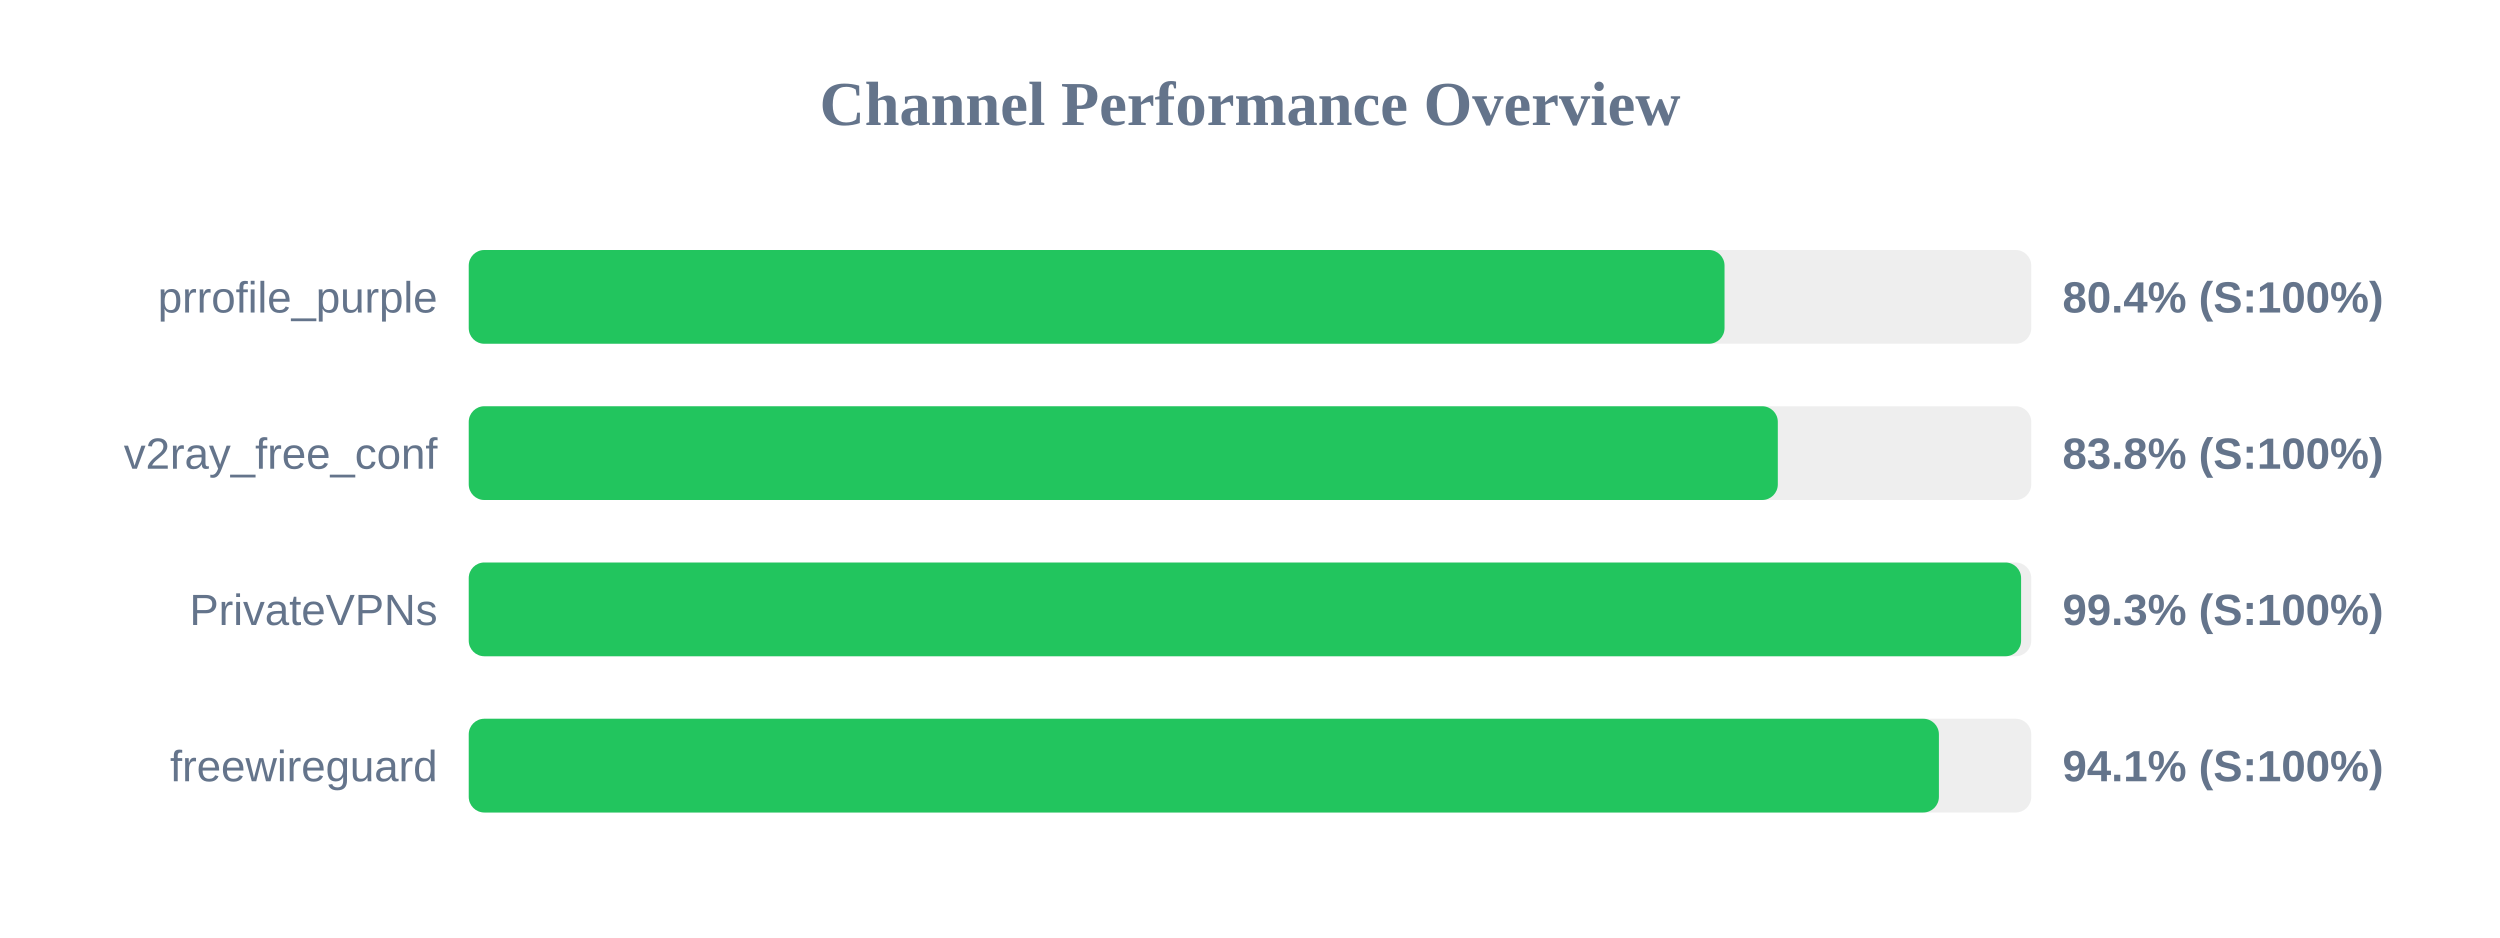
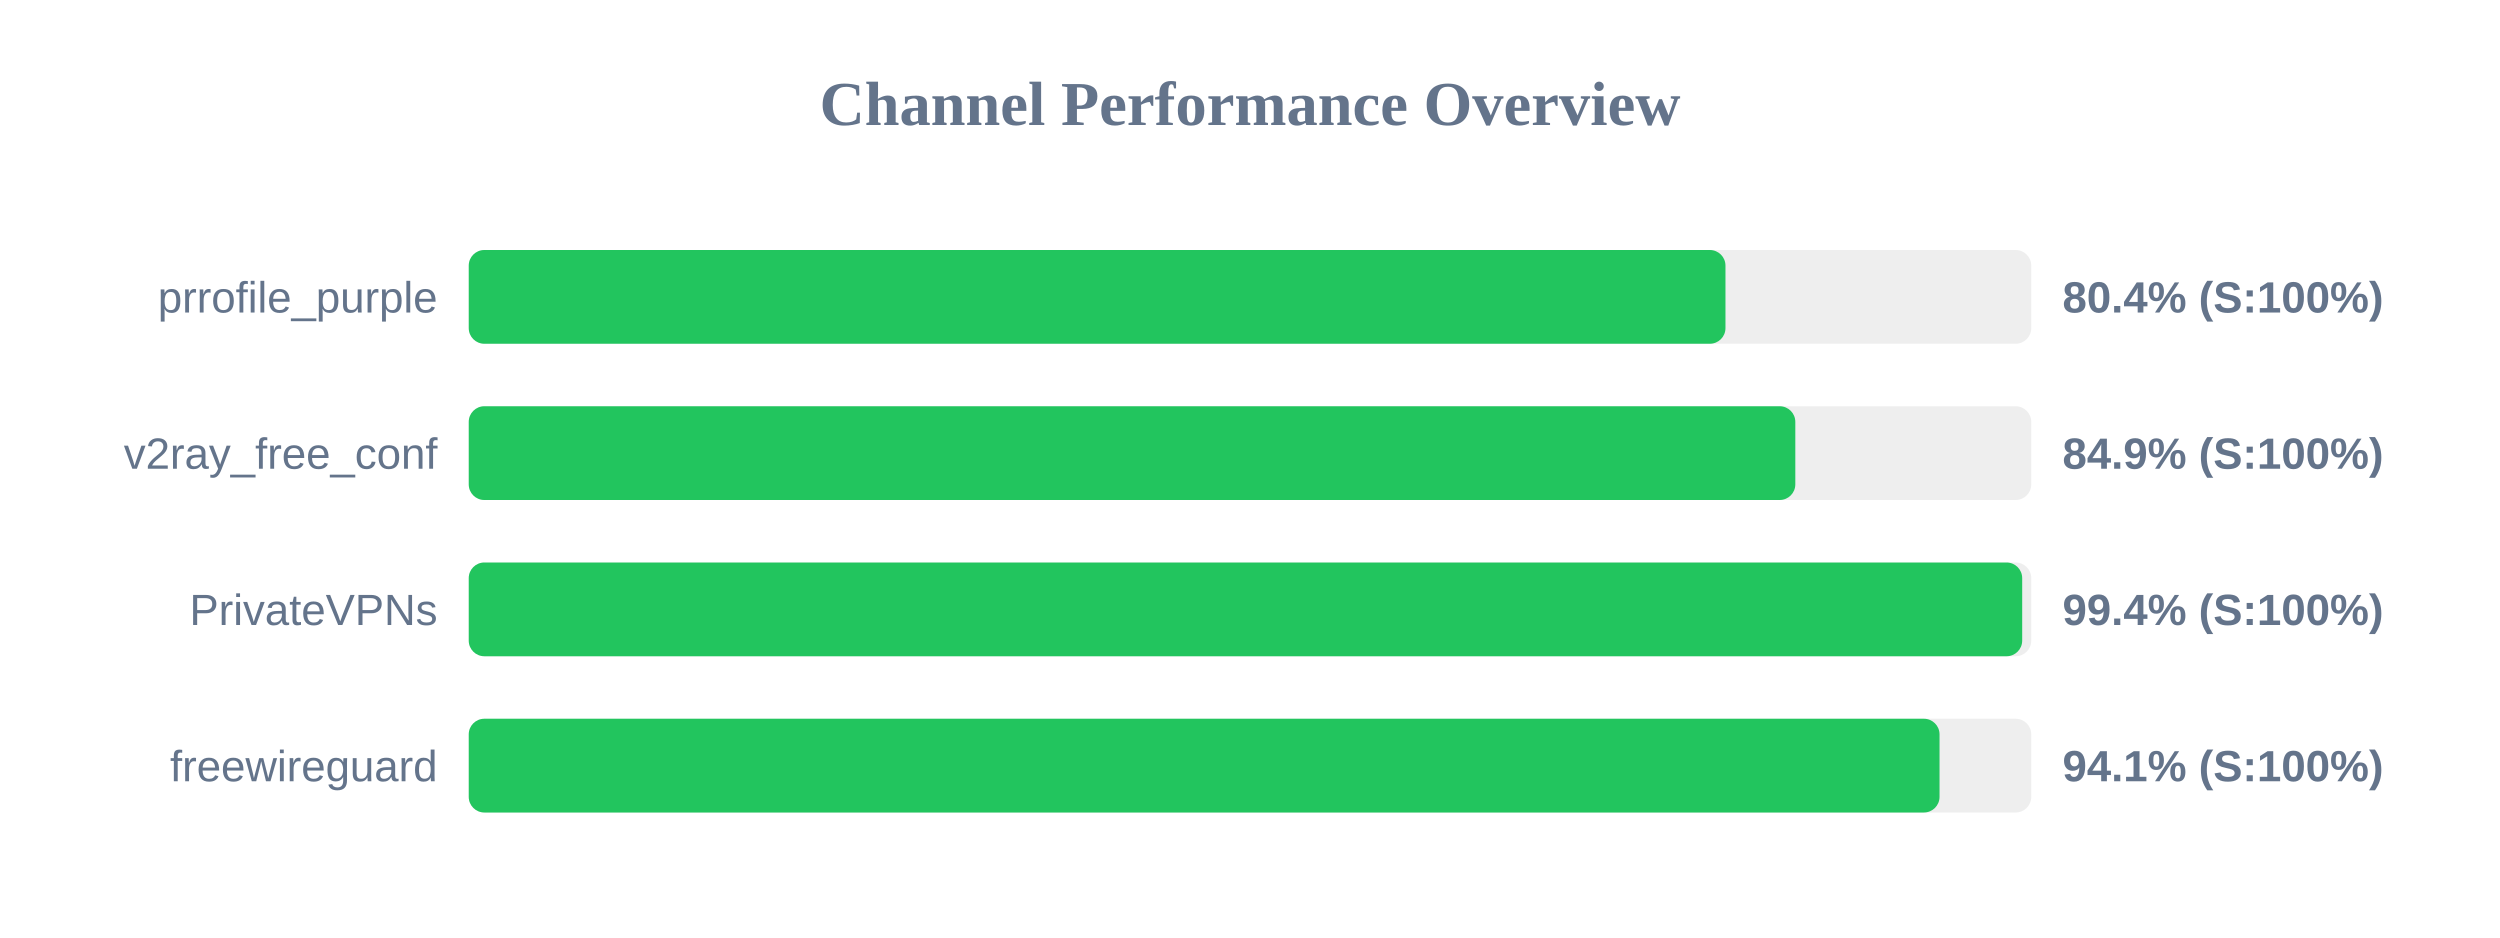
<svg xmlns="http://www.w3.org/2000/svg" width="800" height="300" version="1.1">
  <style>
        .row { font: 14px Arial; fill: #64748b; }
        .score { font: bold 14px Arial; fill: #64748b; }
    </style>
  <text x="400" y="40" text-anchor="middle" font-size="20px" font-weight="bold" fill="#64748b">Channel Performance Overview</text>
  <rect x="150" y="80" width="500" height="30" fill="#eee" rx="5" />
-   <rect x="150" y="80" width="401.85" height="30" fill="#22c55e" rx="5" />
+   <rect x="150" y="80" width="402.15" height="30" fill="#22c55e" rx="5" />
  <text x="140" y="100" text-anchor="end" class="row">prrofile_purple</text>
  <text x="660" y="100" text-anchor="start" class="score">80.4% (S:100%)</text>
  <rect x="150" y="130" width="500" height="30" fill="#eee" rx="5" />
-   <rect x="150" y="130" width="418.9" height="30" fill="#22c55e" rx="5" />
+   <rect x="150" y="130" width="424.5" height="30" fill="#22c55e" rx="5" />
  <text x="140" y="150" text-anchor="end" class="row">v2ray_free_conf</text>
-   <text x="660" y="150" text-anchor="start" class="score">83.8% (S:100%)</text>
+   <text x="660" y="150" text-anchor="start" class="score">84.9% (S:100%)</text>
  <rect x="150" y="180" width="500" height="30" fill="#eee" rx="5" />
-   <rect x="150" y="180" width="496.75" height="30" fill="#22c55e" rx="5" />
+   <rect x="150" y="180" width="497.1" height="30" fill="#22c55e" rx="5" />
  <text x="140" y="200" text-anchor="end" class="row">PrivateVPNs</text>
-   <text x="660" y="200" text-anchor="start" class="score">99.3% (S:100%)</text>
+   <text x="660" y="200" text-anchor="start" class="score">99.4% (S:100%)</text>
  <rect x="150" y="230" width="500" height="30" fill="#eee" rx="5" />
-   <rect x="150" y="230" width="470.45" height="30" fill="#22c55e" rx="5" />
+   <rect x="150" y="230" width="470.65" height="30" fill="#22c55e" rx="5" />
  <text x="140" y="250" text-anchor="end" class="row">freewireguard</text>
  <text x="660" y="250" text-anchor="start" class="score">94.1% (S:100%)</text>
</svg>
